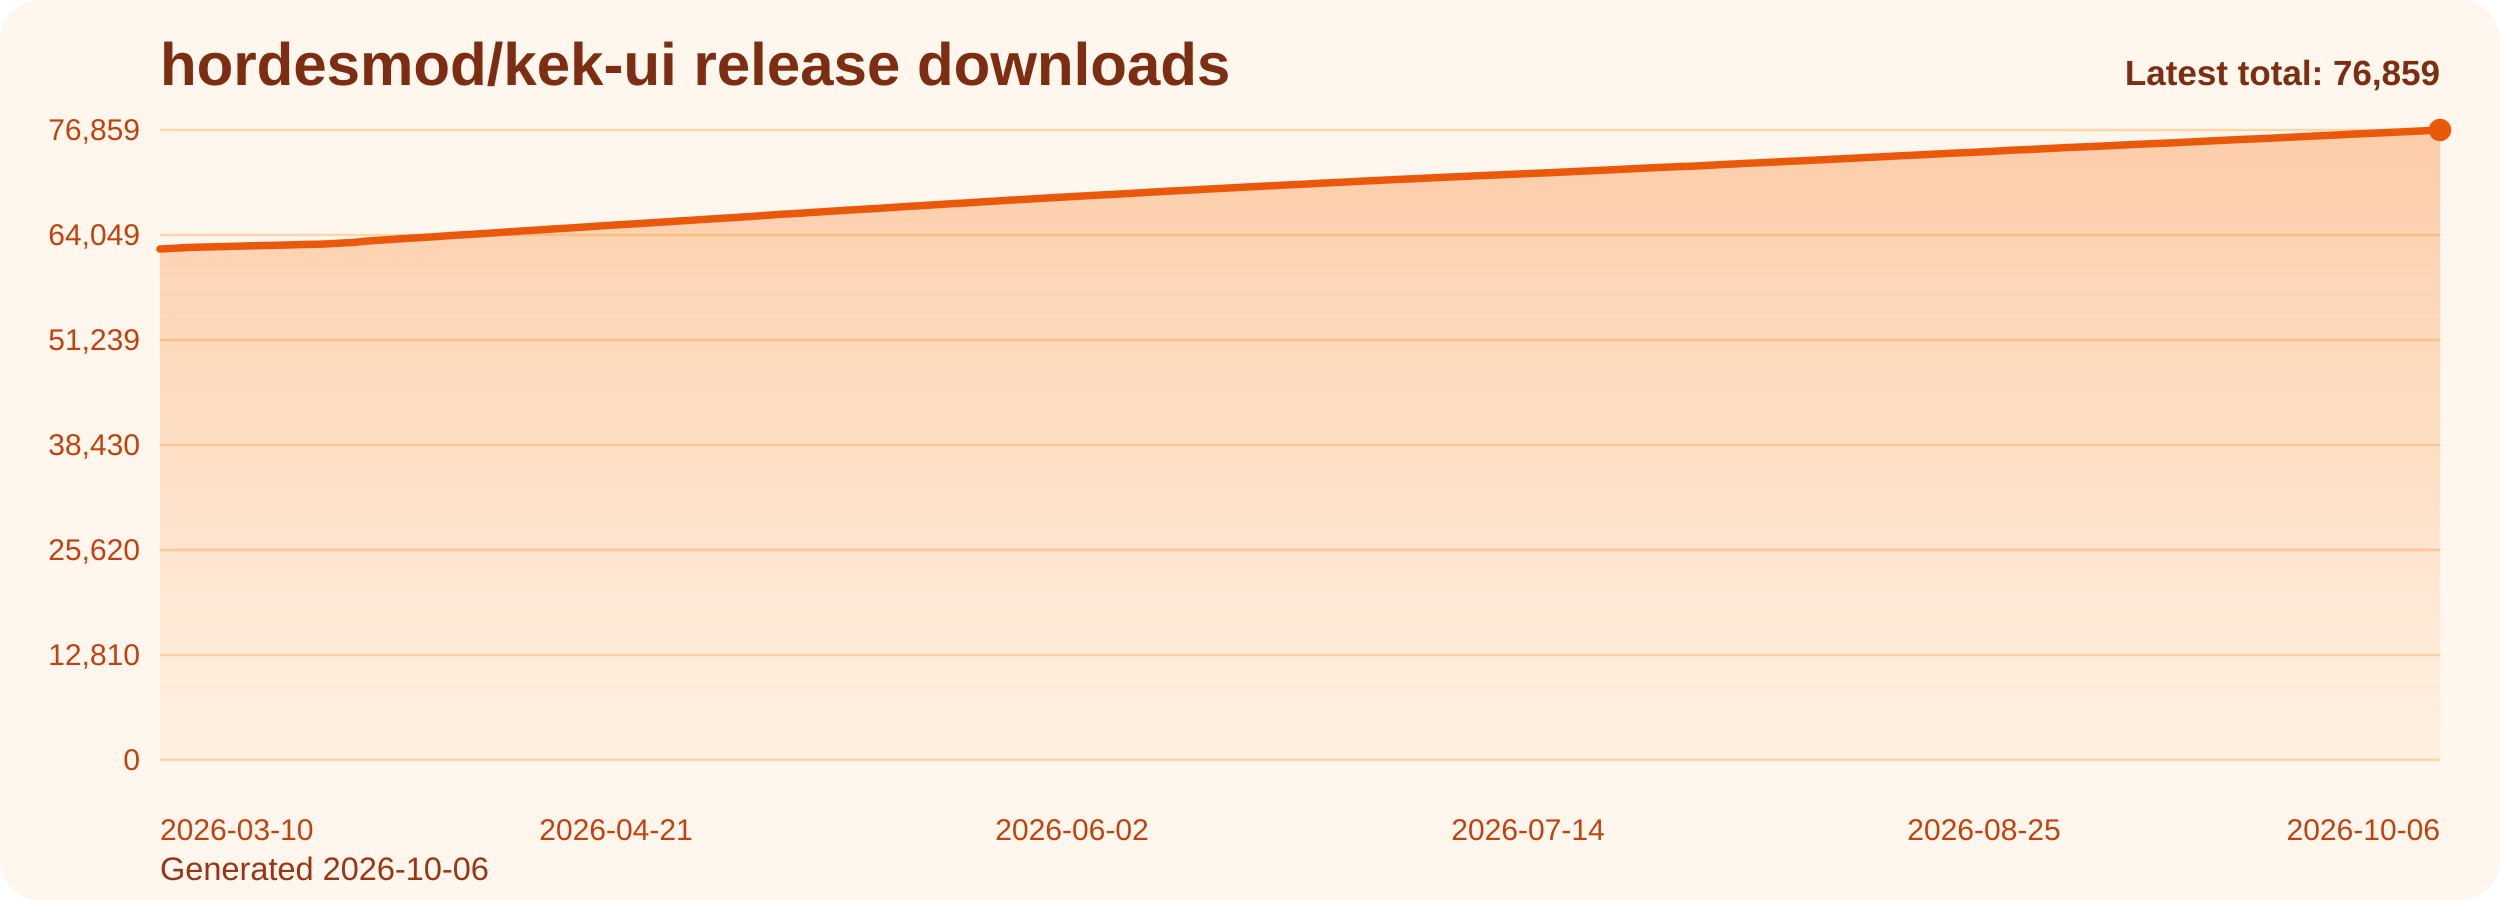
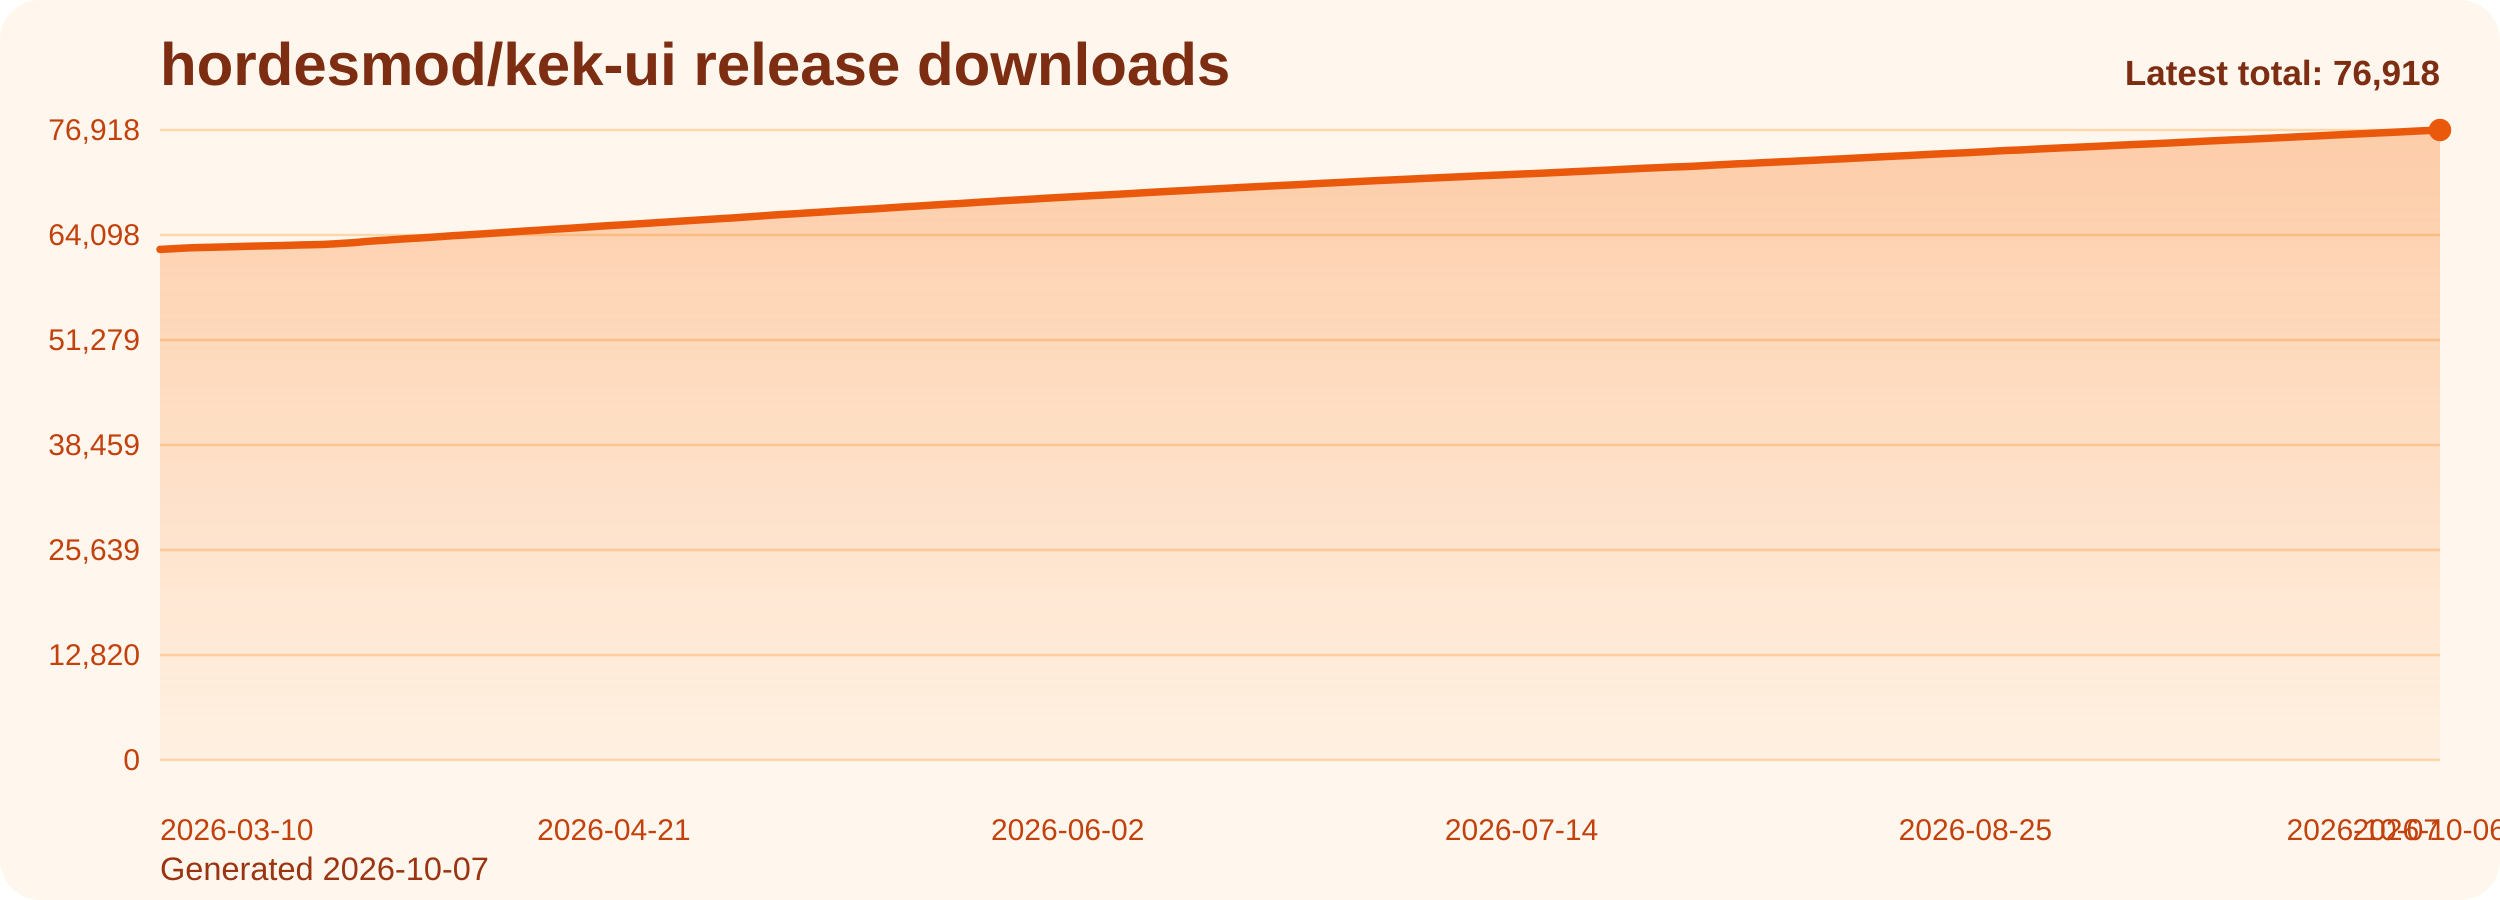
<svg xmlns="http://www.w3.org/2000/svg" viewBox="0 0 1000 360" role="img" aria-label="hordesmod/kek-ui release downloads chart">
  <defs>
    <linearGradient id="fill-total-trend-orange" x1="0" y1="0" x2="0" y2="1">
      <stop offset="0%" stop-color="#f97316" stop-opacity="0.32" />
      <stop offset="100%" stop-color="#f97316" stop-opacity="0.05" />
    </linearGradient>
    <style>
      .bg { fill: #fff7ed; }
      .title { font: 700 24px Arial, sans-serif; fill: #7c2d12; }
      .sub { font: 400 13px Arial, sans-serif; fill: #9a3412; }
      .grid { stroke: #fed7aa; stroke-width: 1; }
      .axis { font: 400 12px Arial, sans-serif; fill: #c2410c; }
      .line { fill: none; stroke: #ea580c; stroke-width: 3; stroke-linecap: round; stroke-linejoin: round; }
      .dot { fill: #ea580c; }
      .value { font: 600 11px Arial, sans-serif; fill: #9a3412; }
      .latest { font: 700 14px Arial, sans-serif; fill: #7c2d12; }
    </style>
  </defs>
  <rect class="bg" x="0" y="0" width="1000" height="360" rx="16" />
  <text class="title" x="64" y="34">hordesmod/kek-ui release downloads</text>
-   <text class="sub" x="64" y="352">Generated 2026-10-06</text>
+   <text class="sub" x="64" y="352">Generated 2026-10-07</text>
  <line x1="64" y1="52.00" x2="976" y2="52.00" class="grid" />
-   <text x="56" y="56.00" text-anchor="end" class="axis">76,859</text>
+   <text x="56" y="56.00" text-anchor="end" class="axis">76,918</text>
  <line x1="64" y1="94.00" x2="976" y2="94.00" class="grid" />
-   <text x="56" y="98.00" text-anchor="end" class="axis">64,049</text>
+   <text x="56" y="98.00" text-anchor="end" class="axis">64,098</text>
  <line x1="64" y1="136.00" x2="976" y2="136.00" class="grid" />
-   <text x="56" y="140.00" text-anchor="end" class="axis">51,239</text>
+   <text x="56" y="140.00" text-anchor="end" class="axis">51,279</text>
  <line x1="64" y1="178.00" x2="976" y2="178.00" class="grid" />
-   <text x="56" y="182.00" text-anchor="end" class="axis">38,430</text>
+   <text x="56" y="182.00" text-anchor="end" class="axis">38,459</text>
  <line x1="64" y1="220.00" x2="976" y2="220.00" class="grid" />
-   <text x="56" y="224.00" text-anchor="end" class="axis">25,620</text>
+   <text x="56" y="224.00" text-anchor="end" class="axis">25,639</text>
  <line x1="64" y1="262.00" x2="976" y2="262.00" class="grid" />
-   <text x="56" y="266.00" text-anchor="end" class="axis">12,810</text>
+   <text x="56" y="266.00" text-anchor="end" class="axis">12,820</text>
  <line x1="64" y1="304.00" x2="976" y2="304.00" class="grid" />
  <text x="56" y="308.00" text-anchor="end" class="axis">0</text>
-   <path d="M 64.00 304 L 64.00 99.61 L 68.34 99.38 L 72.69 99.14 L 77.03 98.93 L 81.37 98.82 L 85.71 98.72 L 90.06 98.61 L 94.40 98.50 L 98.74 98.36 L 103.09 98.26 L 107.43 98.17 L 111.77 98.08 L 116.11 97.96 L 120.46 97.82 L 124.80 97.74 L 129.14 97.63 L 133.49 97.41 L 137.83 97.15 L 142.17 96.89 L 146.51 96.45 L 150.86 96.14 L 155.20 95.88 L 159.54 95.56 L 163.89 95.29 L 168.23 95.04 L 172.57 94.77 L 176.91 94.47 L 181.26 94.15 L 185.60 93.90 L 189.94 93.64 L 194.29 93.35 L 198.63 93.08 L 202.97 92.78 L 207.31 92.48 L 211.66 92.20 L 216.00 91.94 L 220.34 91.65 L 224.69 91.39 L 229.03 91.12 L 233.37 90.83 L 237.71 90.53 L 242.06 90.24 L 246.40 89.97 L 250.74 89.72 L 255.09 89.45 L 259.43 89.18 L 263.77 88.89 L 268.11 88.63 L 272.46 88.35 L 276.80 88.08 L 281.14 87.79 L 285.49 87.53 L 289.83 87.26 L 294.17 87.01 L 298.51 86.70 L 302.86 86.41 L 307.20 86.09 L 311.54 85.77 L 315.89 85.52 L 320.23 85.28 L 324.57 84.98 L 328.91 84.72 L 333.26 84.44 L 337.60 84.15 L 341.94 83.90 L 346.29 83.63 L 350.63 83.40 L 354.97 83.11 L 359.31 82.82 L 363.66 82.54 L 368.00 82.28 L 372.34 82.01 L 376.69 81.73 L 381.03 81.46 L 385.37 81.24 L 389.71 80.96 L 394.06 80.66 L 398.40 80.42 L 402.74 80.12 L 407.09 79.90 L 411.43 79.65 L 415.77 79.40 L 420.11 79.12 L 424.46 78.87 L 428.80 78.63 L 433.14 78.40 L 437.49 78.15 L 441.83 77.92 L 446.17 77.70 L 450.51 77.44 L 454.86 77.20 L 459.20 76.94 L 463.54 76.69 L 467.89 76.44 L 472.23 76.22 L 476.57 76.00 L 480.91 75.75 L 485.26 75.52 L 489.60 75.30 L 493.94 75.07 L 498.29 74.82 L 502.63 74.60 L 506.97 74.38 L 511.31 74.17 L 515.66 73.94 L 520.00 73.75 L 524.34 73.52 L 528.69 73.27 L 533.03 73.06 L 537.37 72.86 L 541.71 72.63 L 546.06 72.40 L 550.40 72.20 L 554.74 71.98 L 559.09 71.79 L 563.43 71.59 L 567.77 71.39 L 572.11 71.17 L 576.46 70.98 L 580.80 70.78 L 585.14 70.60 L 589.49 70.38 L 593.83 70.18 L 598.17 70.00 L 602.51 69.81 L 606.86 69.63 L 611.20 69.43 L 615.54 69.26 L 619.89 69.08 L 624.23 68.87 L 628.57 68.67 L 632.91 68.46 L 637.26 68.27 L 641.60 68.06 L 645.94 67.86 L 650.29 67.63 L 654.63 67.42 L 658.97 67.20 L 663.31 67.00 L 667.66 66.82 L 672.00 66.61 L 676.34 66.50 L 680.69 66.29 L 685.03 66.05 L 689.37 65.79 L 693.71 65.59 L 698.06 65.35 L 702.40 65.18 L 706.74 64.96 L 711.09 64.76 L 715.43 64.53 L 719.77 64.35 L 724.11 64.13 L 728.46 63.94 L 732.80 63.70 L 737.14 63.49 L 741.49 63.29 L 745.83 63.04 L 750.17 62.83 L 754.51 62.60 L 758.86 62.38 L 763.20 62.18 L 767.54 61.97 L 771.89 61.73 L 776.23 61.52 L 780.57 61.30 L 784.91 61.10 L 789.26 60.93 L 793.60 60.69 L 797.94 60.48 L 802.29 60.21 L 806.63 59.99 L 810.97 59.83 L 815.31 59.61 L 819.66 59.38 L 824.00 59.17 L 828.34 58.96 L 832.69 58.78 L 837.03 58.59 L 841.37 58.39 L 845.71 58.19 L 850.06 57.96 L 854.40 57.75 L 858.74 57.56 L 863.09 57.39 L 867.43 57.20 L 871.77 57.00 L 876.11 56.77 L 880.46 56.56 L 884.80 56.33 L 889.14 56.13 L 893.49 55.92 L 897.83 55.71 L 902.17 55.56 L 906.51 55.35 L 910.86 55.14 L 915.20 54.93 L 919.54 54.72 L 923.89 54.49 L 928.23 54.29 L 932.57 54.10 L 936.91 53.87 L 941.26 53.65 L 945.60 53.44 L 949.94 53.26 L 954.29 53.05 L 958.63 52.86 L 962.97 52.65 L 967.31 52.43 L 971.66 52.20 L 976.00 52.00 L 976.00 304 Z" fill="url(#fill-total-trend-orange)" />
-   <polyline class="line" points="64.00,99.61 68.34,99.38 72.69,99.14 77.03,98.93 81.37,98.82 85.71,98.72 90.06,98.61 94.40,98.50 98.74,98.36 103.09,98.26 107.43,98.17 111.77,98.08 116.11,97.96 120.46,97.82 124.80,97.74 129.14,97.63 133.49,97.41 137.83,97.15 142.17,96.89 146.51,96.45 150.86,96.14 155.20,95.88 159.54,95.56 163.89,95.29 168.23,95.04 172.57,94.77 176.91,94.47 181.26,94.15 185.60,93.90 189.94,93.64 194.29,93.35 198.63,93.08 202.97,92.78 207.31,92.48 211.66,92.20 216.00,91.94 220.34,91.65 224.69,91.39 229.03,91.12 233.37,90.83 237.71,90.53 242.06,90.24 246.40,89.97 250.74,89.72 255.09,89.45 259.43,89.18 263.77,88.89 268.11,88.63 272.46,88.35 276.80,88.08 281.14,87.79 285.49,87.53 289.83,87.26 294.17,87.01 298.51,86.70 302.86,86.41 307.20,86.09 311.54,85.77 315.89,85.52 320.23,85.28 324.57,84.98 328.91,84.72 333.26,84.44 337.60,84.15 341.94,83.90 346.29,83.63 350.63,83.40 354.97,83.11 359.31,82.82 363.66,82.54 368.00,82.28 372.34,82.01 376.69,81.73 381.03,81.46 385.37,81.24 389.71,80.96 394.06,80.66 398.40,80.42 402.74,80.12 407.09,79.90 411.43,79.65 415.77,79.40 420.11,79.12 424.46,78.87 428.80,78.63 433.14,78.40 437.49,78.15 441.83,77.92 446.17,77.70 450.51,77.44 454.86,77.20 459.20,76.94 463.54,76.69 467.89,76.44 472.23,76.22 476.57,76.00 480.91,75.75 485.26,75.52 489.60,75.30 493.94,75.07 498.29,74.82 502.63,74.60 506.97,74.38 511.31,74.17 515.66,73.94 520.00,73.75 524.34,73.52 528.69,73.27 533.03,73.06 537.37,72.86 541.71,72.63 546.06,72.40 550.40,72.20 554.74,71.98 559.09,71.79 563.43,71.59 567.77,71.39 572.11,71.17 576.46,70.98 580.80,70.78 585.14,70.60 589.49,70.38 593.83,70.18 598.17,70.00 602.51,69.81 606.86,69.63 611.20,69.43 615.54,69.26 619.89,69.08 624.23,68.87 628.57,68.67 632.91,68.46 637.26,68.27 641.60,68.06 645.94,67.86 650.29,67.63 654.63,67.42 658.97,67.20 663.31,67.00 667.66,66.82 672.00,66.61 676.34,66.50 680.69,66.29 685.03,66.05 689.37,65.79 693.71,65.59 698.06,65.35 702.40,65.18 706.74,64.96 711.09,64.76 715.43,64.53 719.77,64.35 724.11,64.13 728.46,63.94 732.80,63.70 737.14,63.49 741.49,63.29 745.83,63.04 750.17,62.83 754.51,62.60 758.86,62.38 763.20,62.18 767.54,61.97 771.89,61.73 776.23,61.52 780.57,61.30 784.91,61.10 789.26,60.93 793.60,60.69 797.94,60.48 802.29,60.21 806.63,59.99 810.97,59.83 815.31,59.61 819.66,59.38 824.00,59.17 828.34,58.96 832.69,58.78 837.03,58.59 841.37,58.39 845.71,58.19 850.06,57.96 854.40,57.75 858.74,57.56 863.09,57.39 867.43,57.20 871.77,57.00 876.11,56.77 880.46,56.56 884.80,56.33 889.14,56.13 893.49,55.92 897.83,55.71 902.17,55.56 906.51,55.35 910.86,55.14 915.20,54.93 919.54,54.72 923.89,54.49 928.23,54.29 932.57,54.10 936.91,53.87 941.26,53.65 945.60,53.44 949.94,53.26 954.29,53.05 958.63,52.86 962.97,52.65 967.31,52.43 971.66,52.20 976.00,52.00" />
+   <path d="M 64.00 304 L 64.00 99.77 L 68.32 99.54 L 72.64 99.30 L 76.97 99.09 L 81.29 98.98 L 85.61 98.88 L 89.93 98.77 L 94.26 98.65 L 98.58 98.52 L 102.90 98.42 L 107.22 98.33 L 111.55 98.24 L 115.87 98.12 L 120.19 97.98 L 124.51 97.89 L 128.83 97.79 L 133.16 97.57 L 137.48 97.31 L 141.80 97.04 L 146.12 96.61 L 150.45 96.30 L 154.77 96.04 L 159.09 95.72 L 163.41 95.45 L 167.73 95.20 L 172.06 94.93 L 176.38 94.63 L 180.70 94.31 L 185.02 94.06 L 189.35 93.80 L 193.67 93.51 L 197.99 93.24 L 202.31 92.95 L 206.64 92.64 L 210.96 92.36 L 215.28 92.11 L 219.60 91.81 L 223.92 91.55 L 228.25 91.28 L 232.57 90.99 L 236.89 90.69 L 241.21 90.40 L 245.54 90.13 L 249.86 89.89 L 254.18 89.61 L 258.50 89.35 L 262.82 89.05 L 267.15 88.79 L 271.47 88.51 L 275.79 88.24 L 280.11 87.96 L 284.44 87.70 L 288.76 87.43 L 293.08 87.18 L 297.40 86.87 L 301.73 86.57 L 306.05 86.26 L 310.37 85.94 L 314.69 85.69 L 319.01 85.44 L 323.34 85.15 L 327.66 84.89 L 331.98 84.61 L 336.30 84.32 L 340.63 84.07 L 344.95 83.80 L 349.27 83.57 L 353.59 83.28 L 357.91 82.99 L 362.24 82.71 L 366.56 82.45 L 370.88 82.18 L 375.20 81.90 L 379.53 81.63 L 383.85 81.41 L 388.17 81.13 L 392.49 80.83 L 396.82 80.59 L 401.14 80.30 L 405.46 80.07 L 409.78 79.82 L 414.10 79.57 L 418.43 79.29 L 422.75 79.05 L 427.07 78.81 L 431.39 78.57 L 435.72 78.32 L 440.04 78.09 L 444.36 77.87 L 448.68 77.62 L 453.00 77.37 L 457.33 77.11 L 461.65 76.86 L 465.97 76.62 L 470.29 76.40 L 474.62 76.18 L 478.94 75.93 L 483.26 75.69 L 487.58 75.47 L 491.91 75.24 L 496.23 74.99 L 500.55 74.78 L 504.87 74.56 L 509.19 74.35 L 513.52 74.12 L 517.84 73.93 L 522.16 73.70 L 526.48 73.45 L 530.81 73.23 L 535.13 73.03 L 539.45 72.81 L 543.77 72.58 L 548.09 72.37 L 552.42 72.16 L 556.74 71.97 L 561.06 71.77 L 565.38 71.57 L 569.71 71.35 L 574.03 71.16 L 578.35 70.96 L 582.67 70.78 L 587.00 70.56 L 591.32 70.36 L 595.64 70.18 L 599.96 69.99 L 604.28 69.81 L 608.61 69.61 L 612.93 69.44 L 617.25 69.26 L 621.57 69.05 L 625.90 68.85 L 630.22 68.64 L 634.54 68.45 L 638.86 68.24 L 643.18 68.04 L 647.51 67.81 L 651.83 67.60 L 656.15 67.38 L 660.47 67.18 L 664.80 67.00 L 669.12 66.79 L 673.44 66.68 L 677.76 66.47 L 682.09 66.24 L 686.41 65.98 L 690.73 65.77 L 695.05 65.53 L 699.37 65.37 L 703.70 65.14 L 708.02 64.94 L 712.34 64.72 L 716.66 64.54 L 720.99 64.31 L 725.31 64.12 L 729.63 63.88 L 733.95 63.67 L 738.27 63.47 L 742.60 63.23 L 746.92 63.01 L 751.24 62.79 L 755.56 62.57 L 759.89 62.37 L 764.21 62.16 L 768.53 61.92 L 772.85 61.70 L 777.18 61.49 L 781.50 61.29 L 785.82 61.12 L 790.14 60.88 L 794.46 60.66 L 798.79 60.40 L 803.11 60.17 L 807.43 60.02 L 811.75 59.80 L 816.08 59.56 L 820.40 59.36 L 824.72 59.15 L 829.04 58.97 L 833.36 58.78 L 837.69 58.58 L 842.01 58.38 L 846.33 58.15 L 850.65 57.94 L 854.98 57.75 L 859.30 57.58 L 863.62 57.39 L 867.94 57.19 L 872.27 56.96 L 876.59 56.75 L 880.91 56.52 L 885.23 56.32 L 889.55 56.11 L 893.88 55.90 L 898.20 55.75 L 902.52 55.54 L 906.84 55.33 L 911.17 55.12 L 915.49 54.91 L 919.81 54.68 L 924.13 54.48 L 928.45 54.29 L 932.78 54.06 L 937.10 53.84 L 941.42 53.63 L 945.74 53.45 L 950.07 53.24 L 954.39 53.05 L 958.71 52.84 L 963.03 52.62 L 967.36 52.39 L 971.68 52.19 L 976.00 52.00 L 976.00 304 Z" fill="url(#fill-total-trend-orange)" />
+   <polyline class="line" points="64.00,99.77 68.32,99.54 72.64,99.30 76.97,99.09 81.29,98.98 85.61,98.88 89.93,98.77 94.26,98.65 98.58,98.52 102.90,98.42 107.22,98.33 111.55,98.24 115.87,98.12 120.19,97.98 124.51,97.89 128.83,97.79 133.16,97.57 137.48,97.31 141.80,97.04 146.12,96.61 150.45,96.30 154.77,96.04 159.09,95.72 163.41,95.45 167.73,95.20 172.06,94.93 176.38,94.63 180.70,94.31 185.02,94.06 189.35,93.80 193.67,93.51 197.99,93.24 202.31,92.95 206.64,92.64 210.96,92.36 215.28,92.11 219.60,91.81 223.92,91.55 228.25,91.28 232.57,90.99 236.89,90.69 241.21,90.40 245.54,90.13 249.86,89.89 254.18,89.61 258.50,89.35 262.82,89.05 267.15,88.79 271.47,88.51 275.79,88.24 280.11,87.96 284.44,87.70 288.76,87.43 293.08,87.18 297.40,86.87 301.73,86.57 306.05,86.26 310.37,85.94 314.69,85.69 319.01,85.44 323.34,85.15 327.66,84.89 331.98,84.61 336.30,84.32 340.63,84.07 344.95,83.80 349.27,83.57 353.59,83.28 357.91,82.99 362.24,82.71 366.56,82.45 370.88,82.18 375.20,81.90 379.53,81.63 383.85,81.41 388.17,81.13 392.49,80.83 396.82,80.59 401.14,80.30 405.46,80.07 409.78,79.82 414.10,79.57 418.43,79.29 422.75,79.05 427.07,78.81 431.39,78.57 435.72,78.32 440.04,78.09 444.36,77.87 448.68,77.62 453.00,77.37 457.33,77.11 461.65,76.86 465.97,76.62 470.29,76.40 474.62,76.18 478.94,75.93 483.26,75.69 487.58,75.47 491.91,75.24 496.23,74.99 500.55,74.78 504.87,74.56 509.19,74.35 513.52,74.12 517.84,73.93 522.16,73.70 526.48,73.45 530.81,73.23 535.13,73.03 539.45,72.81 543.77,72.58 548.09,72.37 552.42,72.16 556.74,71.97 561.06,71.77 565.38,71.57 569.71,71.35 574.03,71.16 578.35,70.96 582.67,70.78 587.00,70.56 591.32,70.36 595.64,70.18 599.96,69.99 604.28,69.81 608.61,69.61 612.93,69.44 617.25,69.26 621.57,69.05 625.90,68.85 630.22,68.64 634.54,68.45 638.86,68.24 643.18,68.04 647.51,67.81 651.83,67.60 656.15,67.38 660.47,67.18 664.80,67.00 669.12,66.79 673.44,66.68 677.76,66.47 682.09,66.24 686.41,65.98 690.73,65.77 695.05,65.53 699.37,65.37 703.70,65.14 708.02,64.94 712.34,64.72 716.66,64.54 720.99,64.31 725.31,64.12 729.63,63.88 733.95,63.67 738.27,63.47 742.60,63.23 746.92,63.01 751.24,62.79 755.56,62.57 759.89,62.37 764.21,62.16 768.53,61.92 772.85,61.70 777.18,61.49 781.50,61.29 785.82,61.12 790.14,60.88 794.46,60.66 798.79,60.40 803.11,60.17 807.43,60.02 811.75,59.80 816.08,59.56 820.40,59.36 824.72,59.15 829.04,58.97 833.36,58.78 837.69,58.58 842.01,58.38 846.33,58.15 850.65,57.94 854.98,57.75 859.30,57.58 863.62,57.39 867.94,57.19 872.27,56.96 876.59,56.75 880.91,56.52 885.23,56.32 889.55,56.11 893.88,55.90 898.20,55.75 902.52,55.54 906.84,55.33 911.17,55.12 915.49,54.91 919.81,54.68 924.13,54.48 928.45,54.29 932.78,54.06 937.10,53.84 941.42,53.63 945.74,53.45 950.07,53.24 954.39,53.05 958.71,52.84 963.03,52.62 967.36,52.39 971.68,52.19 976.00,52.00" />
  <circle class="dot" cx="976.00" cy="52.00" r="4.5" />
  <text class="axis" x="64.00" y="336" text-anchor="start">2026-03-10</text>
-   <text class="axis" x="246.40" y="336" text-anchor="middle">2026-04-21</text>
-   <text class="axis" x="428.80" y="336" text-anchor="middle">2026-06-02</text>
-   <text class="axis" x="611.20" y="336" text-anchor="middle">2026-07-14</text>
-   <text class="axis" x="793.60" y="336" text-anchor="middle">2026-08-25</text>
-   <text class="axis" x="976.00" y="336" text-anchor="end">2026-10-06</text>
-   <text class="latest" x="976" y="34" text-anchor="end">Latest total: 76,859</text>
+   <text class="axis" x="245.54" y="336" text-anchor="middle">2026-04-21</text>
+   <text class="axis" x="427.07" y="336" text-anchor="middle">2026-06-02</text>
+   <text class="axis" x="608.61" y="336" text-anchor="middle">2026-07-14</text>
+   <text class="axis" x="790.14" y="336" text-anchor="middle">2026-08-25</text>
+   <text class="axis" x="971.68" y="336" text-anchor="middle">2026-10-06</text>
+   <text class="axis" x="976.00" y="336" text-anchor="end">2026-10-07</text>
+   <text class="latest" x="976" y="34" text-anchor="end">Latest total: 76,918</text>
</svg>
